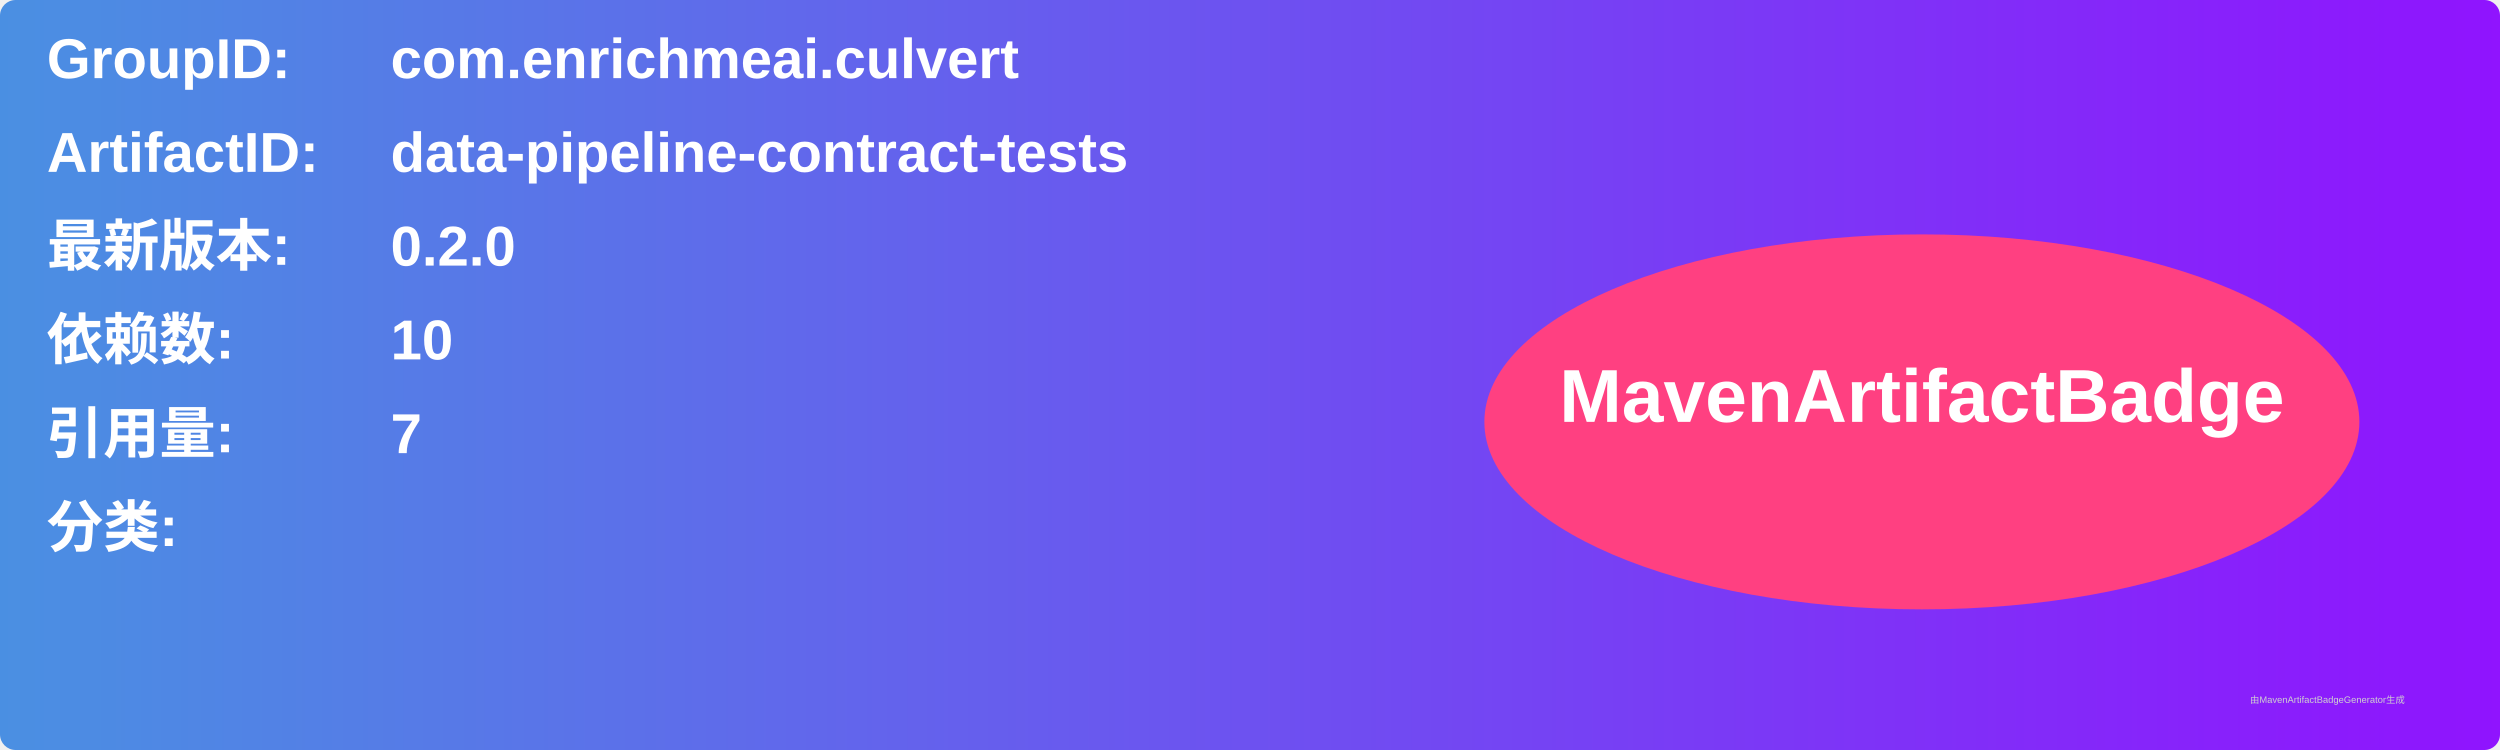
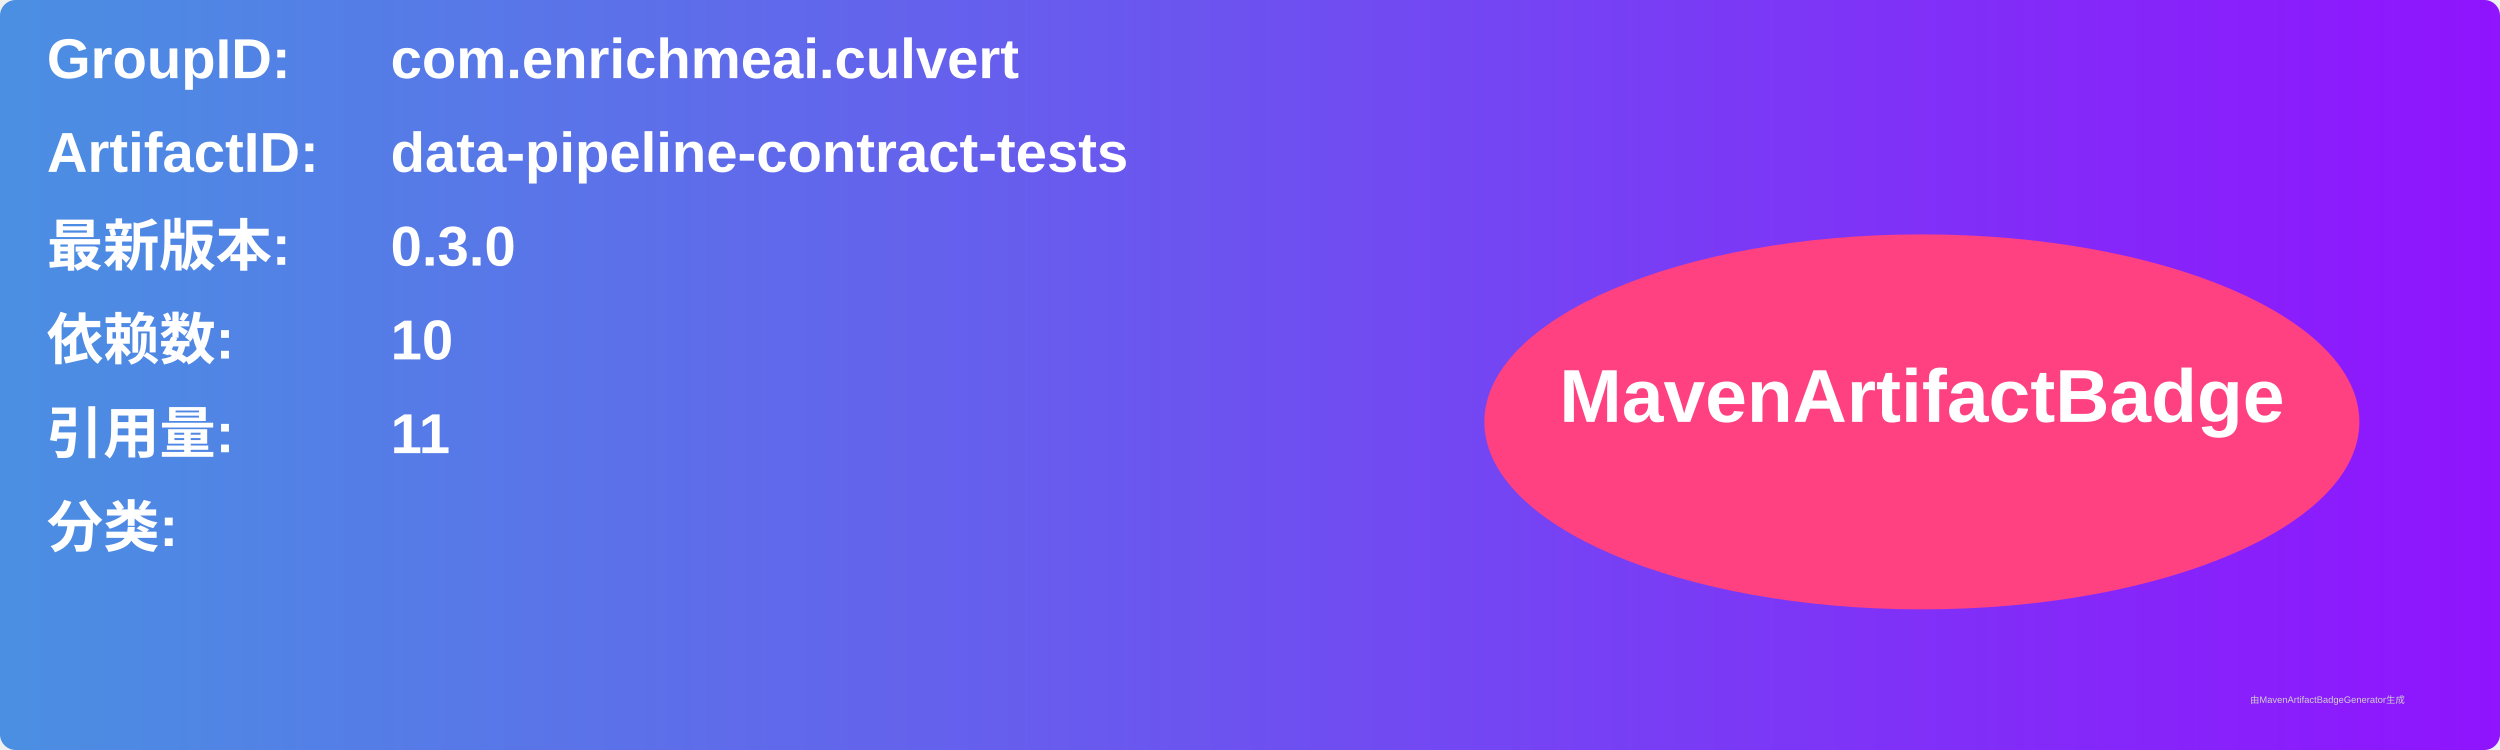
<svg xmlns="http://www.w3.org/2000/svg" width="800" height="240" viewBox="0 0 800 240">
  <linearGradient id="grad" x1="0%" y1="0%" x2="100%" y2="0%">
    <stop offset="0%" stop-color="#4a90e2" />
    <stop offset="100%" stop-color="#9013fe" />
  </linearGradient>
  <rect width="100%" height="100%" rx="5" ry="5" fill="url(#grad)" />
  <g transform="translate(15, 15)">
    <text x="0" y="10" font-family="Arial" font-size="18" fill="white" font-weight="bold" width="260">GroupID:</text>
    <text x="110" y="10" font-family="Arial" font-size="18" fill="white" font-weight="bold" width="460">com.enrichmeai.culvert</text>
    <text x="0" y="40" font-family="Arial" font-size="18" fill="white" font-weight="bold" width="260">ArtifactID:</text>
    <text x="110" y="40" font-family="Arial" font-size="18" fill="white" font-weight="bold" width="460">data-pipeline-contract-tests</text>
    <text x="0" y="70" font-family="Arial" font-size="18" fill="white" font-weight="bold">最新版本:</text>
    <text x="110" y="70" font-family="Arial" font-size="18" fill="white" font-weight="bold">
-       <tspan font-weight="bold">0.2.0</tspan>
+       <tspan font-weight="bold">0.3.0</tspan>
    </text>
    <text x="0" y="100" font-family="Arial" font-size="18" fill="white" font-weight="bold">依赖数: </text>
    <text x="110" y="100" font-family="Arial" font-size="18" fill="white">
      <tspan font-weight="bold">10</tspan>
    </text>
    <text x="0" y="130" font-family="Arial" font-size="18" fill="white" font-weight="bold">引用量: </text>
    <text x="110" y="130" font-family="Arial" font-size="18" fill="white">
-       <tspan font-weight="bold">7</tspan>
+       <tspan font-weight="bold">11</tspan>
    </text>
    <text x="0" y="160" font-family="Arial" font-size="18" fill="white" font-weight="bold">分类:</text>
    <text x="10" y="190" font-family="Arial" font-size="10" fill="white">
      <tspan font-weight="bold" />
    </text>
    <ellipse cx="600" cy="120" rx="140" ry="60" fill="#ff4081" />
    <text x="600" y="120" text-anchor="middle" font-family="Arial" font-size="24" fill="white" font-weight="bold">MavenArtifactBadge</text>
  </g>
  <text x="720" y="225" font-family="Arial" font-size="3" fill="#d0d0d0">由MavenArtifactBadgeGenerator生成</text>
</svg>
